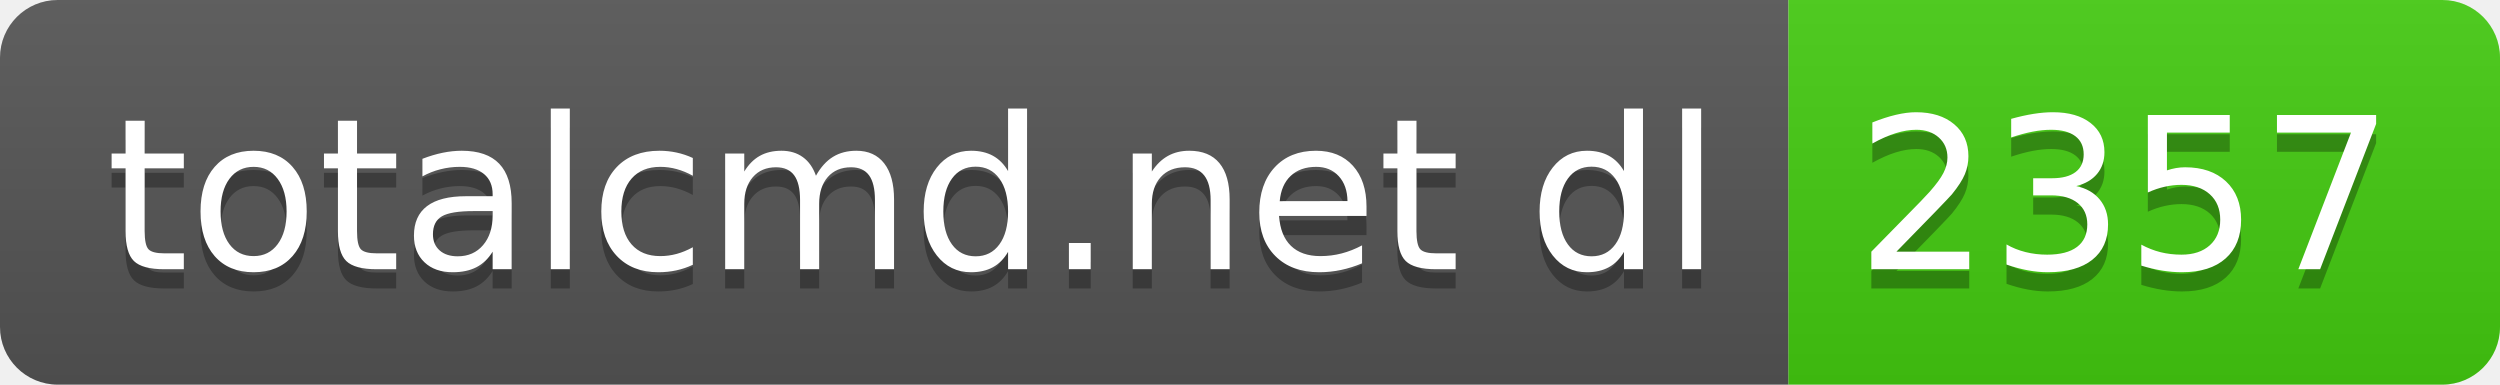
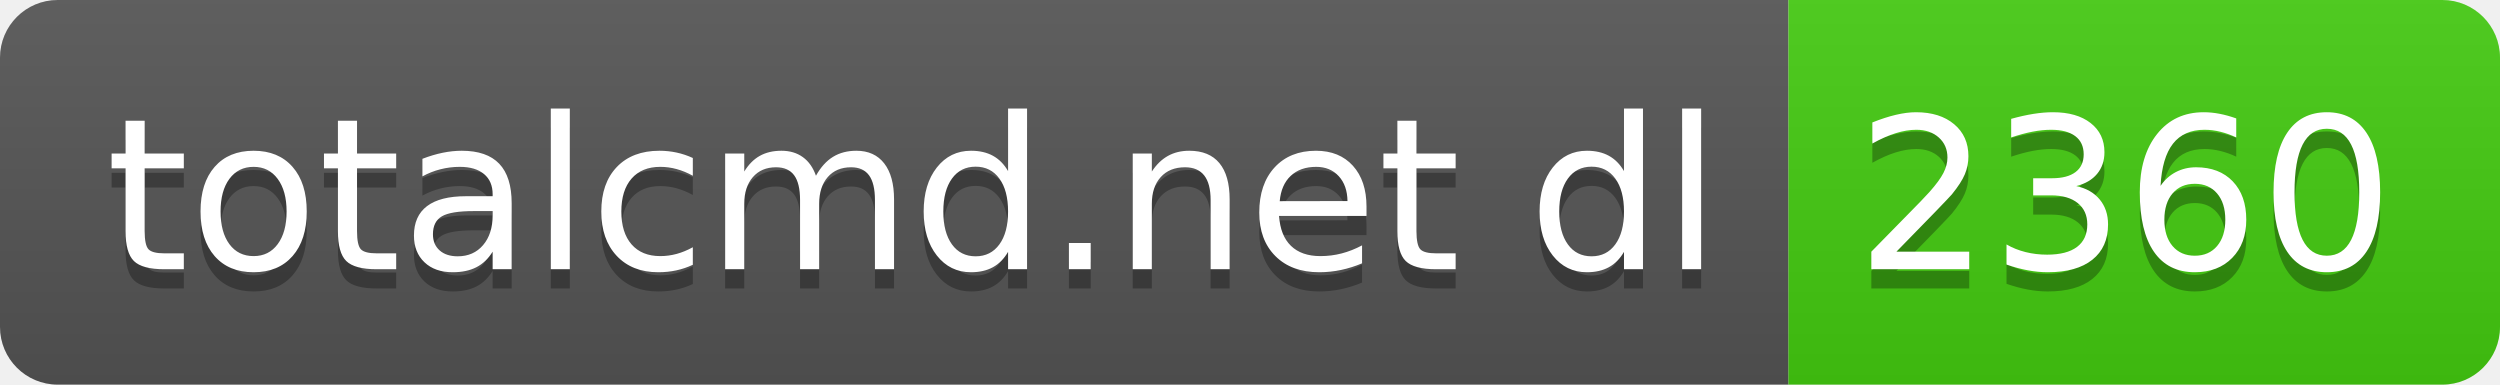
- <svg xmlns="http://www.w3.org/2000/svg" width="130" height="20" role="img" aria-label="totalcmd.net dl: 2357">
+ <svg xmlns="http://www.w3.org/2000/svg" width="130" height="20" role="img" aria-label="totalcmd.net dl: 2360">
  <linearGradient id="s" x2="0" y2="100%">
    <stop offset="0" stop-color="#bbb" stop-opacity=".1" />
    <stop offset="1" stop-opacity=".1" />
  </linearGradient>
  <clipPath id="r">
    <rect width="130" height="20" rx="3" fill="#fff" />
  </clipPath>
  <g clip-path="url(#r)">
    <rect width="93" height="20" fill="#555" />
    <rect x="93" width="37" height="20" fill="#4c1" />
    <rect width="130" height="20" fill="url(#s)" />
  </g>
  <g fill="#fff" text-anchor="middle" font-family="Verdana,Geneva,DejaVu Sans,sans-serif" text-rendering="geometricPrecision" font-size="110">
    <text aria-hidden="true" x="475" y="150" fill="#010101" fill-opacity=".3" transform="scale(.1)" textLength="830">totalcmd.net dl</text>
    <text x="475" y="140" transform="scale(.1)" fill="#fff" textLength="830">totalcmd.net dl</text>
-     <text aria-hidden="true" x="1105" y="150" fill="#010101" fill-opacity=".3" transform="scale(.1)" textLength="270">2357</text>
-     <text x="1105" y="140" transform="scale(.1)" fill="#fff" textLength="270">2357</text>
+     <text aria-hidden="true" x="1105" y="150" fill="#010101" fill-opacity=".3" transform="scale(.1)" textLength="270">2360</text>
+     <text x="1105" y="140" transform="scale(.1)" fill="#fff" textLength="270">2360</text>
  </g>
</svg>
